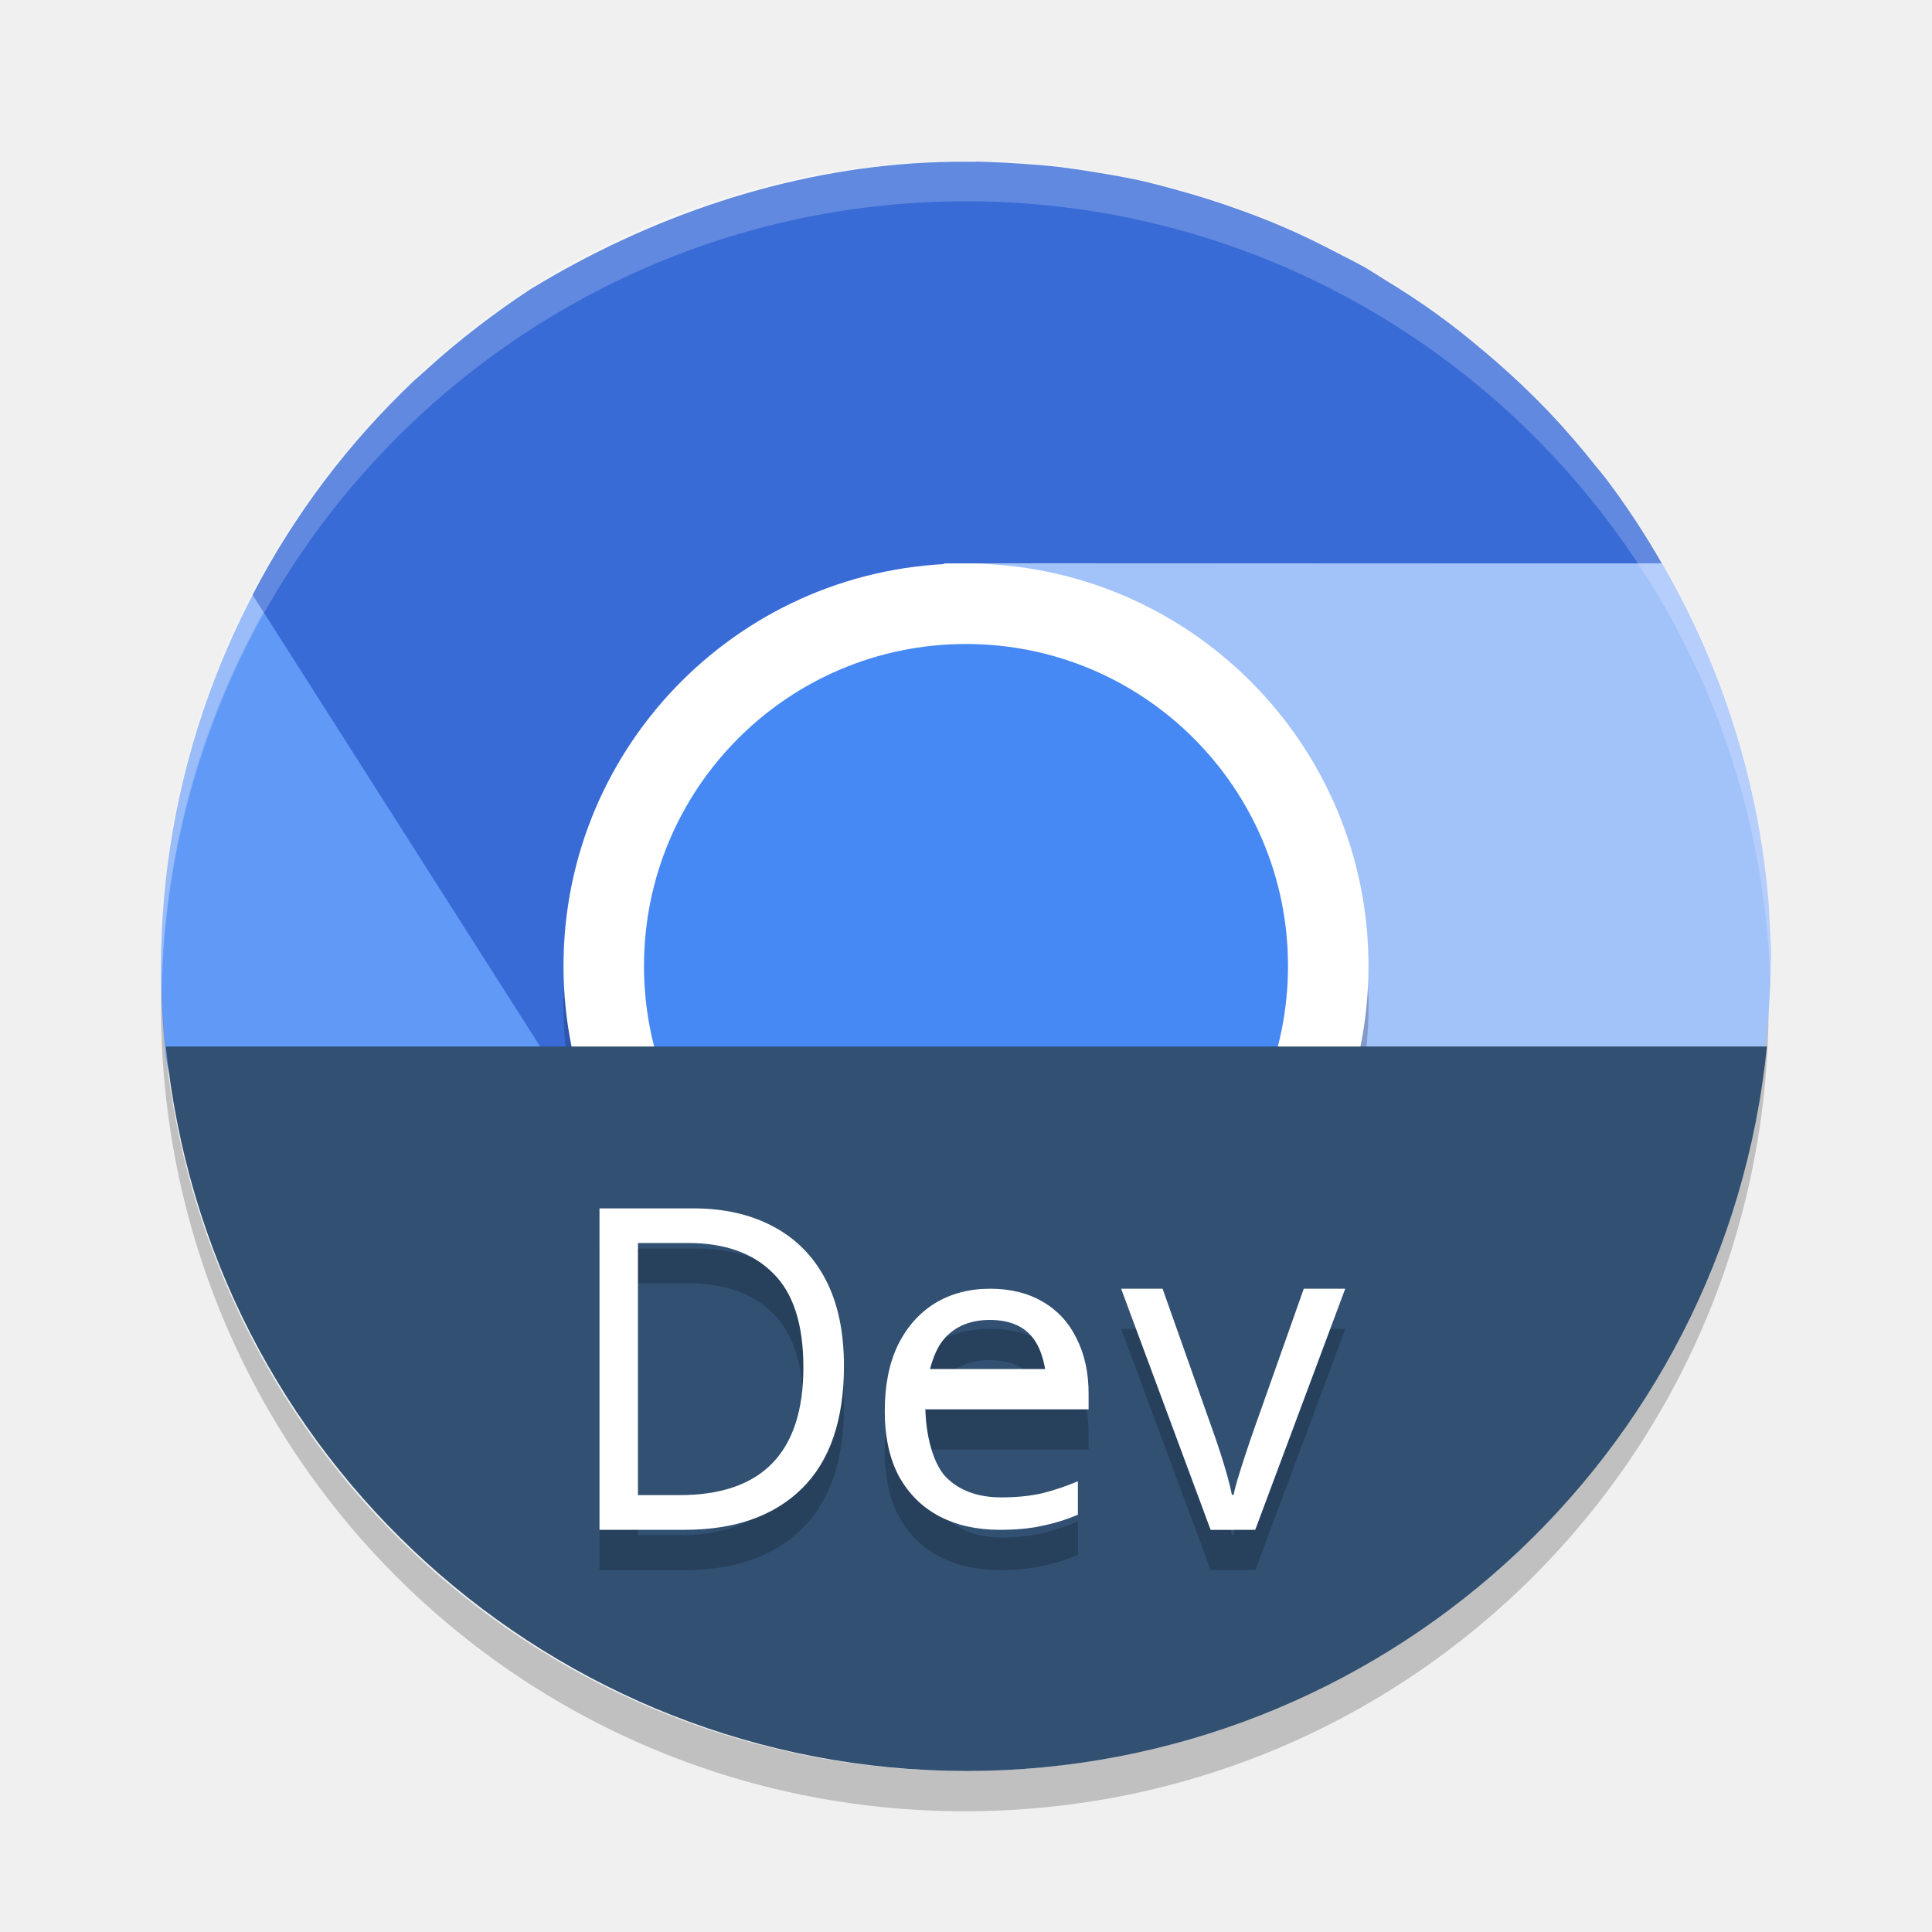
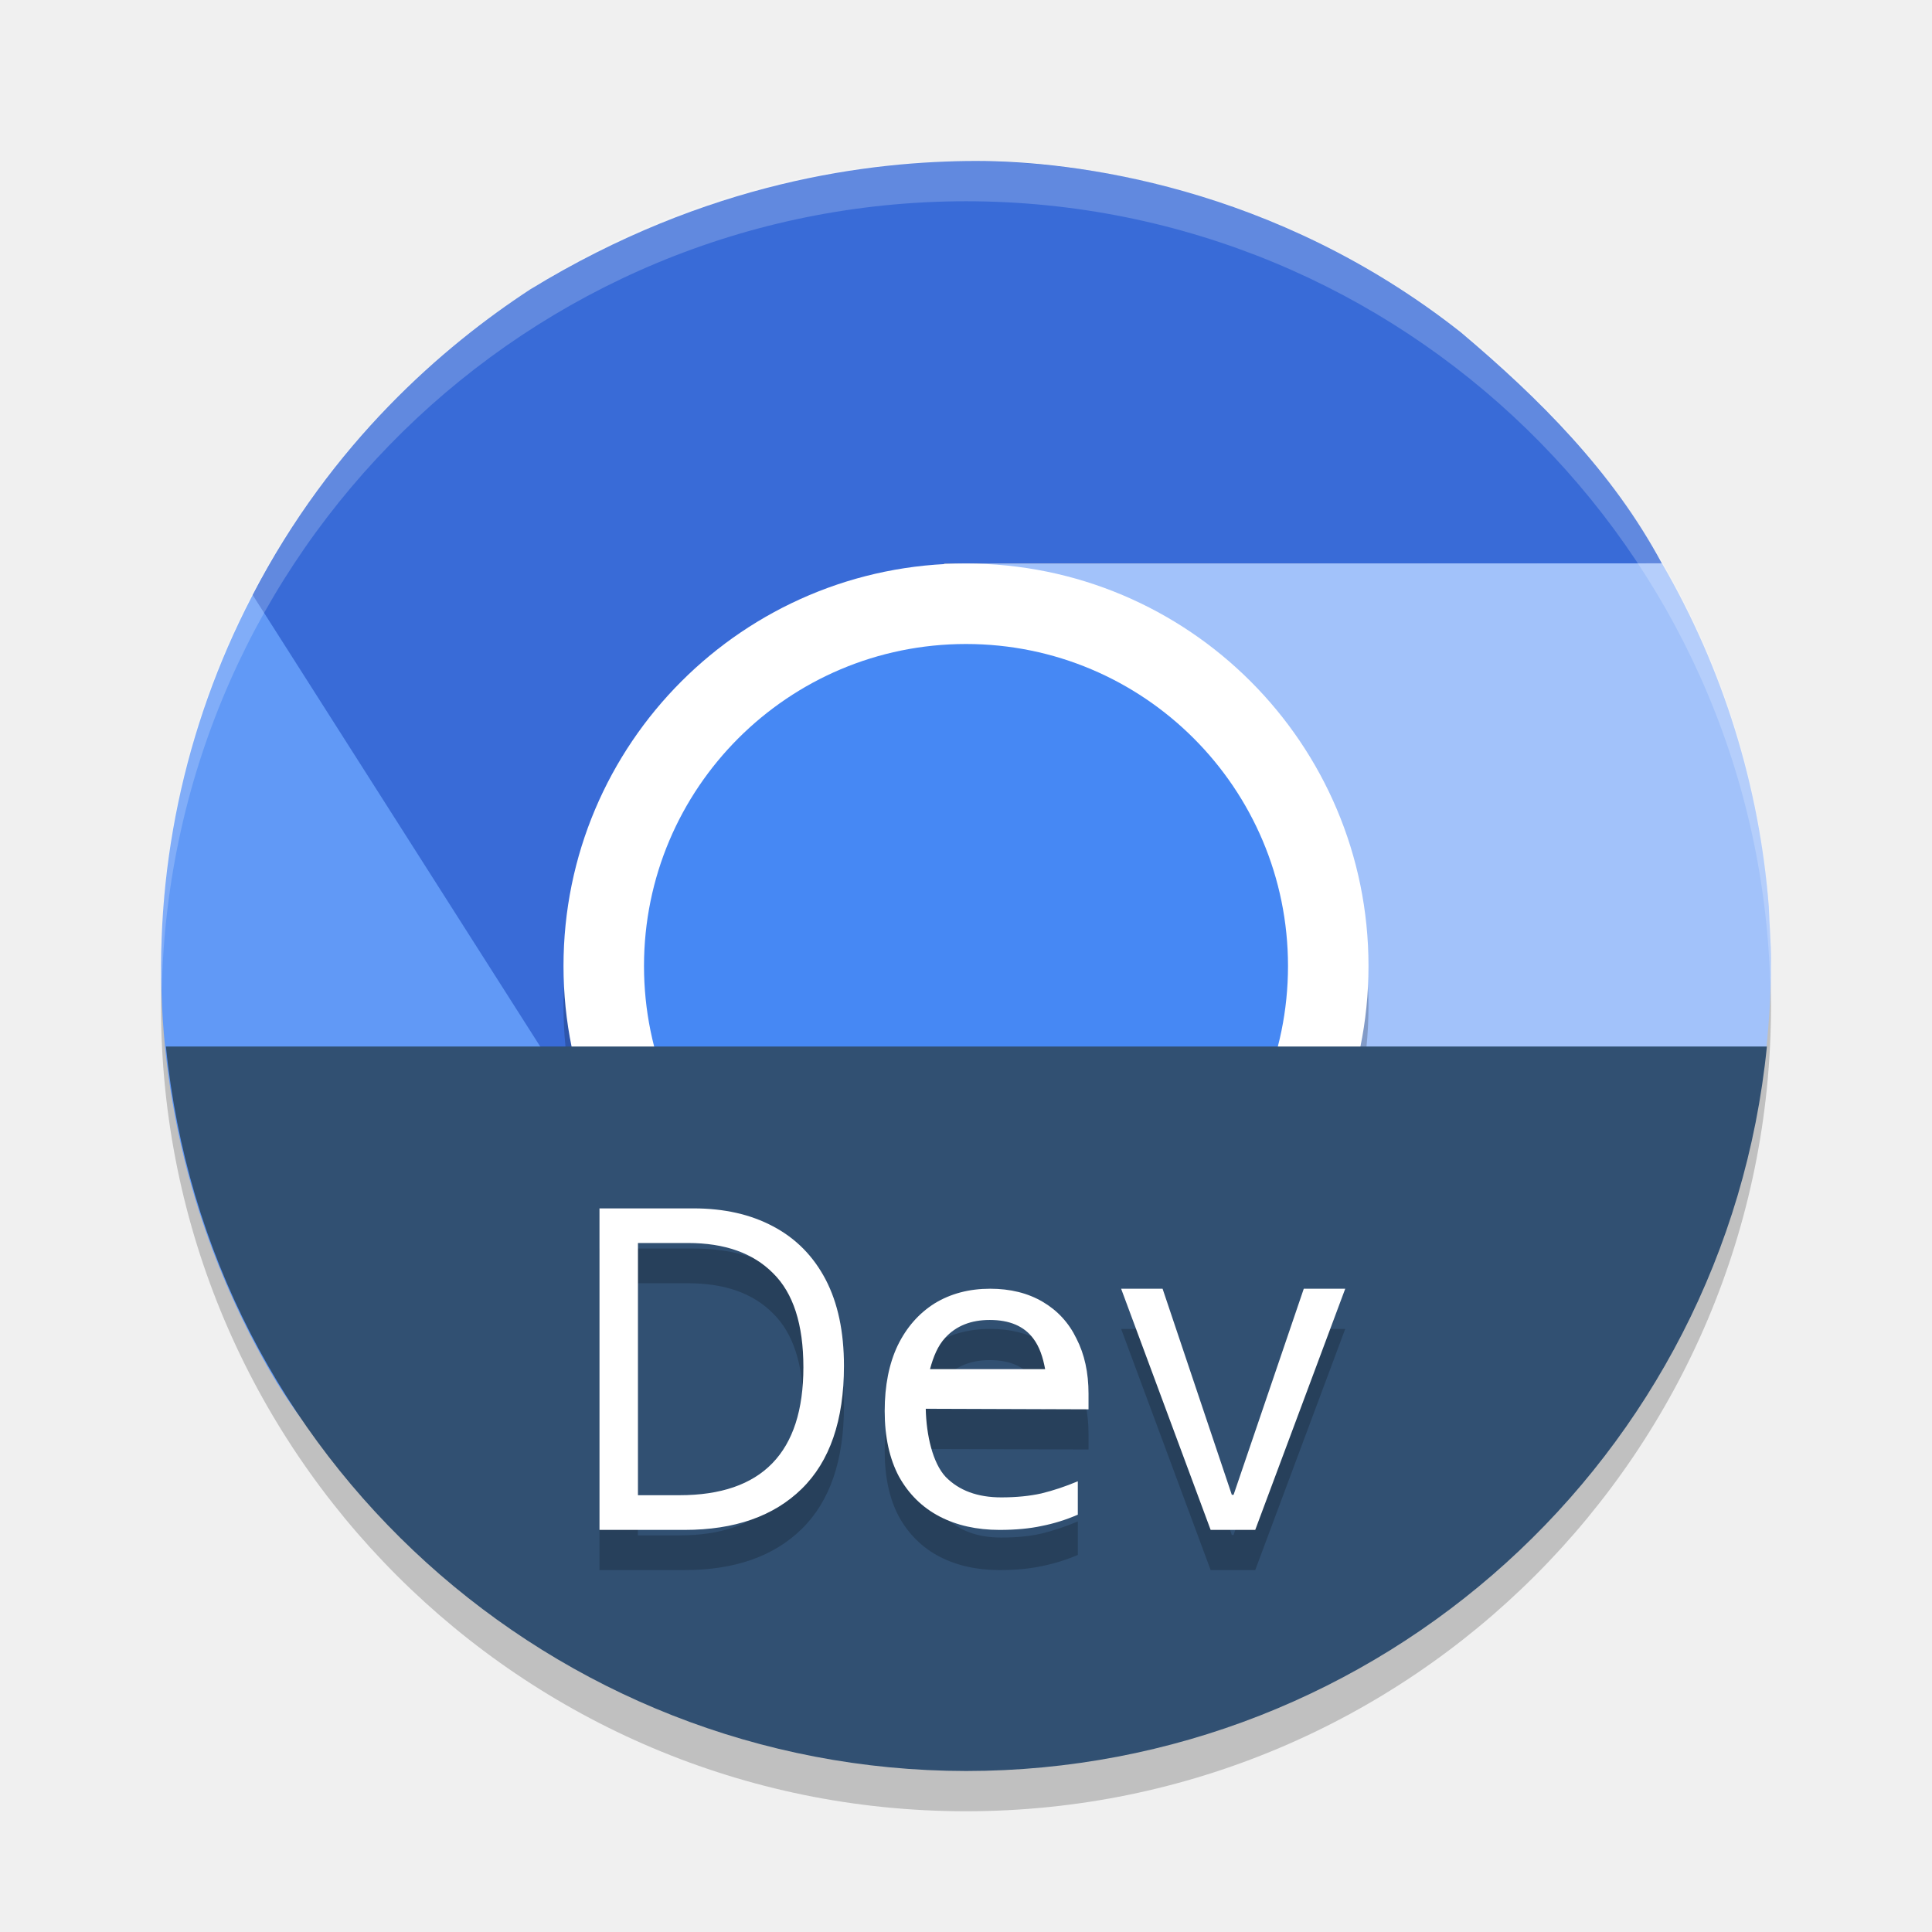
<svg xmlns="http://www.w3.org/2000/svg" width="24" height="24" version="1">
-   <rect style="opacity:.2" width="8.995" height="8.986" x="-16.99" y="-16.48" rx="4.498" ry="4.493" transform="matrix(0,-1,-1,0,0,0)" />
-   <path style="fill:#6199f6" d="m 5.145,15.368 c 1.751,3.037 3.615,1.631 6.856,1.816 3.456,-1.907 4.713,0.485 3.818,-2.808 -0.379,0.618 -0.904,1.154 -1.578,1.543 -1.071,0.619 -2.062,-0.032 -3.165,-0.321 -1.119,-0.293 -2.347,-0.238 -2.973,-1.325 l -4.462,-7.736 c -1.273,1.936 -1.837,4.267 -1.58,6.579 0.148,1.335 1.828,0.363 2.544,1.606 z" />
-   <path style="opacity:.2;fill:#ffffff" d="m11.985 2c-5.532 0-9.985 4.458-9.985 9.995 0 0.084 0.004 0.166 0.006 0.25 0.132-5.421 4.531-9.745 9.979-9.745 5.447 0 9.847 4.324 9.979 9.745 0.002-0.083 0.006-0.166 0.006-0.25 0-5.537-4.453-9.995-9.985-9.995z" />
-   <path style="opacity:.2" d="m2.006 12.255c-0.002 0.083-0.006 0.166-0.006 0.25 0 5.537 4.453 9.995 9.985 9.995s9.985-4.458 9.985-9.995c0-0.084-0.004-0.166-0.006-0.25-0.132 5.42-4.531 9.745-9.979 9.745s-9.847-4.325-9.979-9.745z" />
-   <path style="fill:#396bd7" d="m12.127 2.01c-0.207-0.003-0.412-0-0.619 0.01-1.731 0.086-3.438 0.668-4.92 1.574-0.001 0.001-0.003 0.001-0.004 0.002l-0.002 0.002c-0.218 0.143-0.43 0.294-0.637 0.453-0.234 0.179-0.46 0.368-0.676 0.566-0.043 0.037-0.085 0.075-0.127 0.113-0.81 0.768-1.489 1.664-2.004 2.66l4.57 7.178c-0.372-0.621-0.18-1.605-0.213-2.383-0.056-1.329 1.112-1.944 1.99-2.805 0.765-0.75 2.564-1.777 2.24-2.381h8.919c-0.211-0.369-0.445-0.724-0.701-1.062-0.034-0.042-0.067-0.084-0.102-0.125-0.196-0.249-0.403-0.488-0.621-0.717-0.097-0.101-0.197-0.2-0.299-0.297l-0.016-0.016c-0.006-0.006-0.013-0.012-0.02-0.018-0.181-0.172-0.369-0.336-0.562-0.494-0.058-0.05-0.118-0.096-0.178-0.145-0.089-0.07-0.179-0.138-0.27-0.205-0.222-0.162-0.453-0.312-0.688-0.455-0.076-0.049-0.153-0.096-0.23-0.143-0.111-0.06-0.223-0.12-0.336-0.176-0.219-0.114-0.44-0.224-0.668-0.322-0.121-0.052-0.242-0.101-0.365-0.148-0.055-0.021-0.111-0.041-0.166-0.061-0.268-0.098-0.542-0.185-0.82-0.26l-0.012-0.004c-0.145-0.04-0.291-0.078-0.437-0.111-0.172-0.037-0.346-0.068-0.52-0.096-0.153-0.026-0.307-0.049-0.461-0.068-0.163-0.019-0.327-0.032-0.49-0.043-0.127-0.009-0.254-0.015-0.381-0.02-0.059-0.002-0.117-0.005-0.176-0.006z" />
-   <path style="fill:#a2c2fa" d="m 20.645,6.998 -8.51,0.004 c 0.724,0.02 1.451,0.71 2.125,1.1 1.152,0.666 1.044,1.981 1.299,3.184 0.222,1.048 1.503,1.764 0.924,2.768 l -5.597,5.436 c 0.057,0.003 0.115,0.006 0.172,0.008 0.379,0.015 0.757,0.016 1.133,-0.012 0.087,-0.009 0.173,-0.02 0.26,-0.031 0.315,-0.032 0.629,-0.077 0.939,-0.139 0.145,-0.029 0.288,-0.062 0.432,-0.098 0.251,-0.061 0.498,-0.136 0.744,-0.217 0.146,-0.045 0.291,-0.093 0.436,-0.145 0.345,-0.131 0.684,-0.282 1.014,-0.451 0.139,-0.076 0.275,-0.154 0.41,-0.236 0.214,-0.123 0.426,-0.251 0.631,-0.391 0.135,-0.092 0.268,-0.187 0.398,-0.285 0.253,-0.191 0.497,-0.395 0.732,-0.611 0.07,-0.06 0.139,-0.12 0.207,-0.182 0.004,-0.004 0.008,-0.006 0.012,-0.01 0.012,-0.013 0.025,-0.026 0.037,-0.039 0.194,-0.192 0.379,-0.392 0.557,-0.6 0.054,-0.063 0.109,-0.126 0.162,-0.191 0.138,-0.169 0.271,-0.343 0.398,-0.521 0.082,-0.115 0.162,-0.232 0.24,-0.352 0.114,-0.173 0.222,-0.35 0.324,-0.529 0.653,-1.15 1.618,0.04 1.786,-1.28 0.052,-0.41 0.081,-0.822 0.089,-1.233 2.3e-5,-0.001 -2.3e-5,-0.003 0,-0.004 0.004,-0.225 -0.016,-0.448 -0.025,-0.672 -0.114,-1.506 -0.569,-2.966 -1.328,-4.271 z" />
-   <rect style="opacity:.2" width="10" height="10" x="-17.5" y="-17" rx="5" ry="5" transform="matrix(0,-1,-1,0,0,0)" />
-   <rect style="fill:#ffffff" width="10" height="10" x="-17" y="-17" rx="5" ry="5" transform="matrix(0,-1,-1,0,0,0)" />
-   <rect style="fill:#4688f4" width="8" height="8" x="-16" y="-16" rx="4" ry="4" transform="matrix(0,-1,-1,0,0,0)" />
-   <path style="opacity:.2;fill:#ffffff" d="m12 2a10 10 0 0 0 -10 10 10 10 0 0 0 0.01 0.293 10 10 0 0 1 9.99 -9.793 10 10 0 0 1 9.99 9.707 10 10 0 0 0 0.01 -0.207 10 10 0 0 0 -10 -10z" />
+   <circle style="opacity:0.2" cx="12" cy="12.5" r="10" />
+   <path style="fill:#6199f6" d="M 3.348,17.021 C 5.099,20.058 8.185,19.815 11.426,20 14.882,18.093 16.714,17.668 15.82,14.375 15.441,14.993 14.916,15.529 14.242,15.918 13.171,16.537 12.18,15.886 11.077,15.597 9.958,15.304 8.73,15.359 8.104,14.272 L 3.642,6.536 C 1.634,9.59 1.391,13.627 3.348,17.021 Z" />
+   <path style="fill:#396bd7" d="M 12.127,2 C 10.82,2 8.789,2.248 6.588,3.594 6.587,3.594 6.585,3.595 6.584,3.596 L 6.582,3.598 C 5.509,4.3 4.117,5.498 3.139,7.391 L 7.709,14.568 C 7.337,13.947 7.529,12.963 7.496,12.186 7.44,10.856 8.608,10.241 9.486,9.381 10.251,8.631 12.05,7.603 11.726,7 H 20.645 C 20.03,5.855 19.125,4.954 18.146,4.127 15.828,2.3 13.324,2 12.127,2 Z" />
+   <path style="fill:#a2c2fa" d="M 20.645,6.998 12.135,7.002 C 12.859,7.021 13.586,7.712 14.26,8.102 15.412,8.767 15.304,10.083 15.559,11.285 15.781,12.333 17.062,13.049 16.482,14.053 L 11.447,19.973 C 11.505,19.976 11.562,19.978 11.619,19.98 15.313,20.131 18.819,20.212 20.686,16.941 21.542,15.434 22,13.682 22,11.945 V 11.941 C 22,11.716 21.982,11.494 21.973,11.269 21.858,9.764 21.404,8.303 20.645,6.998 Z" />
+   <path style="opacity:0.2;fill:#ffffff" d="M 12,2 A 10,10 0 0 0 2,12 10,10 0 0 0 2.01,12.293 10,10 0 0 1 12,2.5 10,10 0 0 1 21.99,12.207 10,10 0 0 0 22,12 10,10 0 0 0 12,2 Z" />
+   <circle style="opacity:0.2" cx="12" cy="12.5" r="5" />
+   <circle style="fill:#ffffff" cx="12" cy="12" r="5" />
+   <circle style="fill:#4688f4" cx="12" cy="12" r="4" />
  <path style="fill:#315072" d="m 2.061,13 a 10,10 0 0 0 9.939,9 10,10 0 0 0 9.949,-9 z" />
-   <path style="opacity:0.2" d="m 7.447,15.51 v 3.994 h 1.057 c 0.623,0 1.108,-0.17 1.454,-0.509 0.35,-0.343 0.526,-0.852 0.526,-1.527 0,-0.425 -0.076,-0.784 -0.228,-1.075 C 10.104,16.102 9.885,15.882 9.602,15.733 9.322,15.584 8.994,15.51 8.615,15.51 Z m 0.478,0.431 H 8.546 c 0.457,0 0.808,0.125 1.056,0.374 0.251,0.246 0.378,0.636 0.378,1.169 0,1.059 -0.514,1.588 -1.541,1.588 H 7.924 Z m 4.376,0.567 c -0.262,0 -0.492,0.061 -0.691,0.183 -0.195,0.122 -0.348,0.296 -0.459,0.523 -0.107,0.226 -0.16,0.497 -0.16,0.813 0,0.323 0.059,0.594 0.177,0.813 0.122,0.219 0.29,0.385 0.503,0.496 0.214,0.111 0.462,0.167 0.746,0.167 0.203,0 0.378,-0.016 0.525,-0.049 0.147,-0.029 0.297,-0.075 0.448,-0.139 v -0.415 c -0.155,0.065 -0.305,0.115 -0.453,0.151 -0.144,0.032 -0.31,0.049 -0.498,0.049 -0.295,0 -0.524,-0.085 -0.69,-0.254 -0.162,-0.172 -0.247,-0.522 -0.254,-0.849 h 0.003 v 0.009 h 2.025 v -0.194 c 0,-0.262 -0.05,-0.491 -0.149,-0.685 -0.096,-0.198 -0.236,-0.35 -0.42,-0.457 -0.184,-0.108 -0.401,-0.162 -0.652,-0.162 z m 1.627,0 1.112,2.995 h 0.554 l 1.118,-2.995 H 16.196 l -0.625,1.766 c -0.029,0.082 -0.061,0.173 -0.094,0.274 -0.033,0.097 -0.064,0.194 -0.093,0.291 -0.029,0.093 -0.049,0.17 -0.06,0.229 h -0.022 c -0.011,-0.06 -0.029,-0.136 -0.054,-0.229 -0.026,-0.093 -0.055,-0.19 -0.088,-0.291 -0.033,-0.101 -0.064,-0.192 -0.093,-0.274 l -0.625,-1.766 z m -1.632,0.388 c 0.247,0 0.428,0.077 0.542,0.231 0.077,0.102 0.12,0.234 0.146,0.379 h -1.43 c 0.041,-0.154 0.097,-0.291 0.189,-0.39 0.136,-0.147 0.321,-0.22 0.553,-0.22 z" />
-   <path style="fill:#ffffff" d="m 10.484,16.968 q 0,1.012 -0.526,1.527 -0.52,0.509 -1.455,0.509 H 7.447 V 15.011 H 8.615 q 0.568,0 0.988,0.224 0.425,0.224 0.653,0.66 0.228,0.436 0.228,1.074 z m -0.504,0.017 q 0,-0.8 -0.377,-1.169 -0.372,-0.375 -1.057,-0.375 h -0.621 v 3.132 h 0.515 q 1.54,0 1.54,-1.589 z" />
-   <path style="fill:#ffffff" d="m 12.301,16.009 c -0.262,0 -0.492,0.061 -0.691,0.183 -0.195,0.122 -0.348,0.296 -0.459,0.523 -0.107,0.226 -0.16,0.497 -0.16,0.813 0,0.323 0.059,0.594 0.177,0.813 0.122,0.219 0.29,0.385 0.503,0.496 0.214,0.111 0.462,0.167 0.746,0.167 0.203,0 0.378,-0.016 0.525,-0.049 0.147,-0.029 0.297,-0.075 0.448,-0.139 v -0.415 c -0.155,0.065 -0.305,0.115 -0.453,0.151 -0.144,0.032 -0.31,0.049 -0.498,0.049 -0.295,0 -0.524,-0.085 -0.69,-0.254 -0.162,-0.172 -0.247,-0.522 -0.254,-0.849 h 0.003 v 0.009 h 2.025 v 0 -0.194 c 0,-0.262 -0.05,-0.491 -0.149,-0.685 -0.096,-0.198 -0.236,-0.35 -0.42,-0.457 -0.184,-0.108 -0.401,-0.162 -0.652,-0.162 z m -0.006,0.388 c 0.247,0 0.428,0.077 0.542,0.231 0.077,0.102 0.12,0.234 0.146,0.379 h -1.43 c 0.041,-0.154 0.097,-0.291 0.189,-0.39 0.136,-0.147 0.321,-0.22 0.553,-0.22 z" />
-   <path style="fill:#ffffff" d="M 15.039,19.005 13.927,16.009 h 0.515 l 0.625,1.766 q 0.044,0.123 0.093,0.274 0.049,0.151 0.088,0.291 0.038,0.14 0.055,0.229 h 0.022 q 0.016,-0.089 0.06,-0.229 0.044,-0.145 0.093,-0.291 0.049,-0.151 0.093,-0.274 l 0.625,-1.766 h 0.515 l -1.118,2.995 z" />
+   <path style="opacity:0.2" d="M 7.447,15.51 V 19.504 H 8.504 C 9.127,19.504 9.611,19.334 9.958,18.995 10.309,18.652 10.484,18.143 10.484,17.468 10.484,17.043 10.408,16.684 10.256,16.393 10.104,16.102 9.885,15.882 9.602,15.733 9.322,15.584 8.994,15.51 8.615,15.51 Z M 7.924,15.941 H 8.546 C 9.003,15.941 9.354,16.065 9.602,16.315 9.854,16.561 9.98,16.951 9.98,17.484 9.98,18.544 9.466,19.073 8.439,19.073 H 7.924 Z M 12.301,16.508 C 12.039,16.508 11.808,16.57 11.609,16.692 11.414,16.814 11.261,16.988 11.151,17.214 11.044,17.441 10.99,17.711 10.99,18.028 10.99,18.351 11.05,18.622 11.167,18.841 11.289,19.06 11.457,19.226 11.671,19.337 11.884,19.448 12.133,19.504 12.416,19.504 12.619,19.504 12.794,19.487 12.941,19.455 13.089,19.426 13.238,19.38 13.389,19.316 V 18.9 C 13.234,18.965 13.084,19.015 12.936,19.051 12.793,19.084 12.626,19.1 12.438,19.1 12.143,19.1 11.914,19.015 11.748,18.847 11.586,18.674 11.507,18.327 11.5,18 L 13.522,18.006 V 17.812 C 13.522,17.55 13.472,17.322 13.372,17.128 13.277,16.93 13.136,16.778 12.952,16.67 12.768,16.563 12.551,16.508 12.3,16.508 Z M 13.927,16.508 15.039,19.504 H 15.593 L 16.711,16.508 H 16.196 L 15.324,19.068 H 15.302 L 14.442,16.508 Z M 12.295,16.896 C 12.541,16.896 12.722,16.973 12.836,17.128 12.914,17.23 12.956,17.362 12.983,17.507 H 11.553 C 11.594,17.353 11.65,17.216 11.742,17.117 11.878,16.97 12.062,16.896 12.295,16.896 Z" />
+   <path style="fill:#ffffff" d="M 15.039,19.005 13.927,16.009 H 14.442 L 15.302,18.569 H 15.324 L 16.196,16.009 H 16.711 L 15.593,19.005 Z M 12.301,16.009 C 12.039,16.009 11.808,16.07 11.609,16.192 11.414,16.315 11.261,16.489 11.151,16.715 11.044,16.941 10.99,17.212 10.99,17.528 10.99,17.852 11.05,18.122 11.167,18.342 11.289,18.561 11.457,18.726 11.671,18.838 11.884,18.949 12.133,19.005 12.416,19.005 12.619,19.005 12.794,18.988 12.941,18.956 13.089,18.927 13.238,18.881 13.389,18.816 V 18.401 C 13.234,18.466 13.084,18.516 12.936,18.552 12.793,18.584 12.626,18.601 12.438,18.601 12.143,18.601 11.914,18.516 11.748,18.347 11.586,18.175 11.507,17.827 11.5,17.5 L 13.522,17.507 V 17.313 C 13.522,17.051 13.472,16.822 13.372,16.628 13.277,16.431 13.136,16.279 12.952,16.171 12.768,16.063 12.551,16.009 12.3,16.009 Z M 12.295,16.397 C 12.541,16.397 12.722,16.474 12.836,16.628 12.914,16.731 12.956,16.862 12.983,17.008 H 11.553 C 11.594,16.854 11.65,16.717 11.742,16.618 11.878,16.47 12.062,16.397 12.295,16.397 Z M 10.484,16.968 C 10.484,17.643 10.309,18.153 9.958,18.496 9.611,18.835 9.127,19.005 8.503,19.005 H 7.447 V 15.011 H 8.615 C 8.994,15.011 9.323,15.085 9.603,15.234 9.886,15.383 10.103,15.603 10.256,15.894 10.408,16.185 10.484,16.543 10.484,16.968 Z M 9.98,16.985 C 9.98,16.452 9.854,16.062 9.603,15.816 9.355,15.566 9.003,15.441 8.546,15.441 H 7.925 V 18.574 H 8.44 C 9.466,18.574 9.98,18.044 9.98,16.985 Z" />
</svg>
